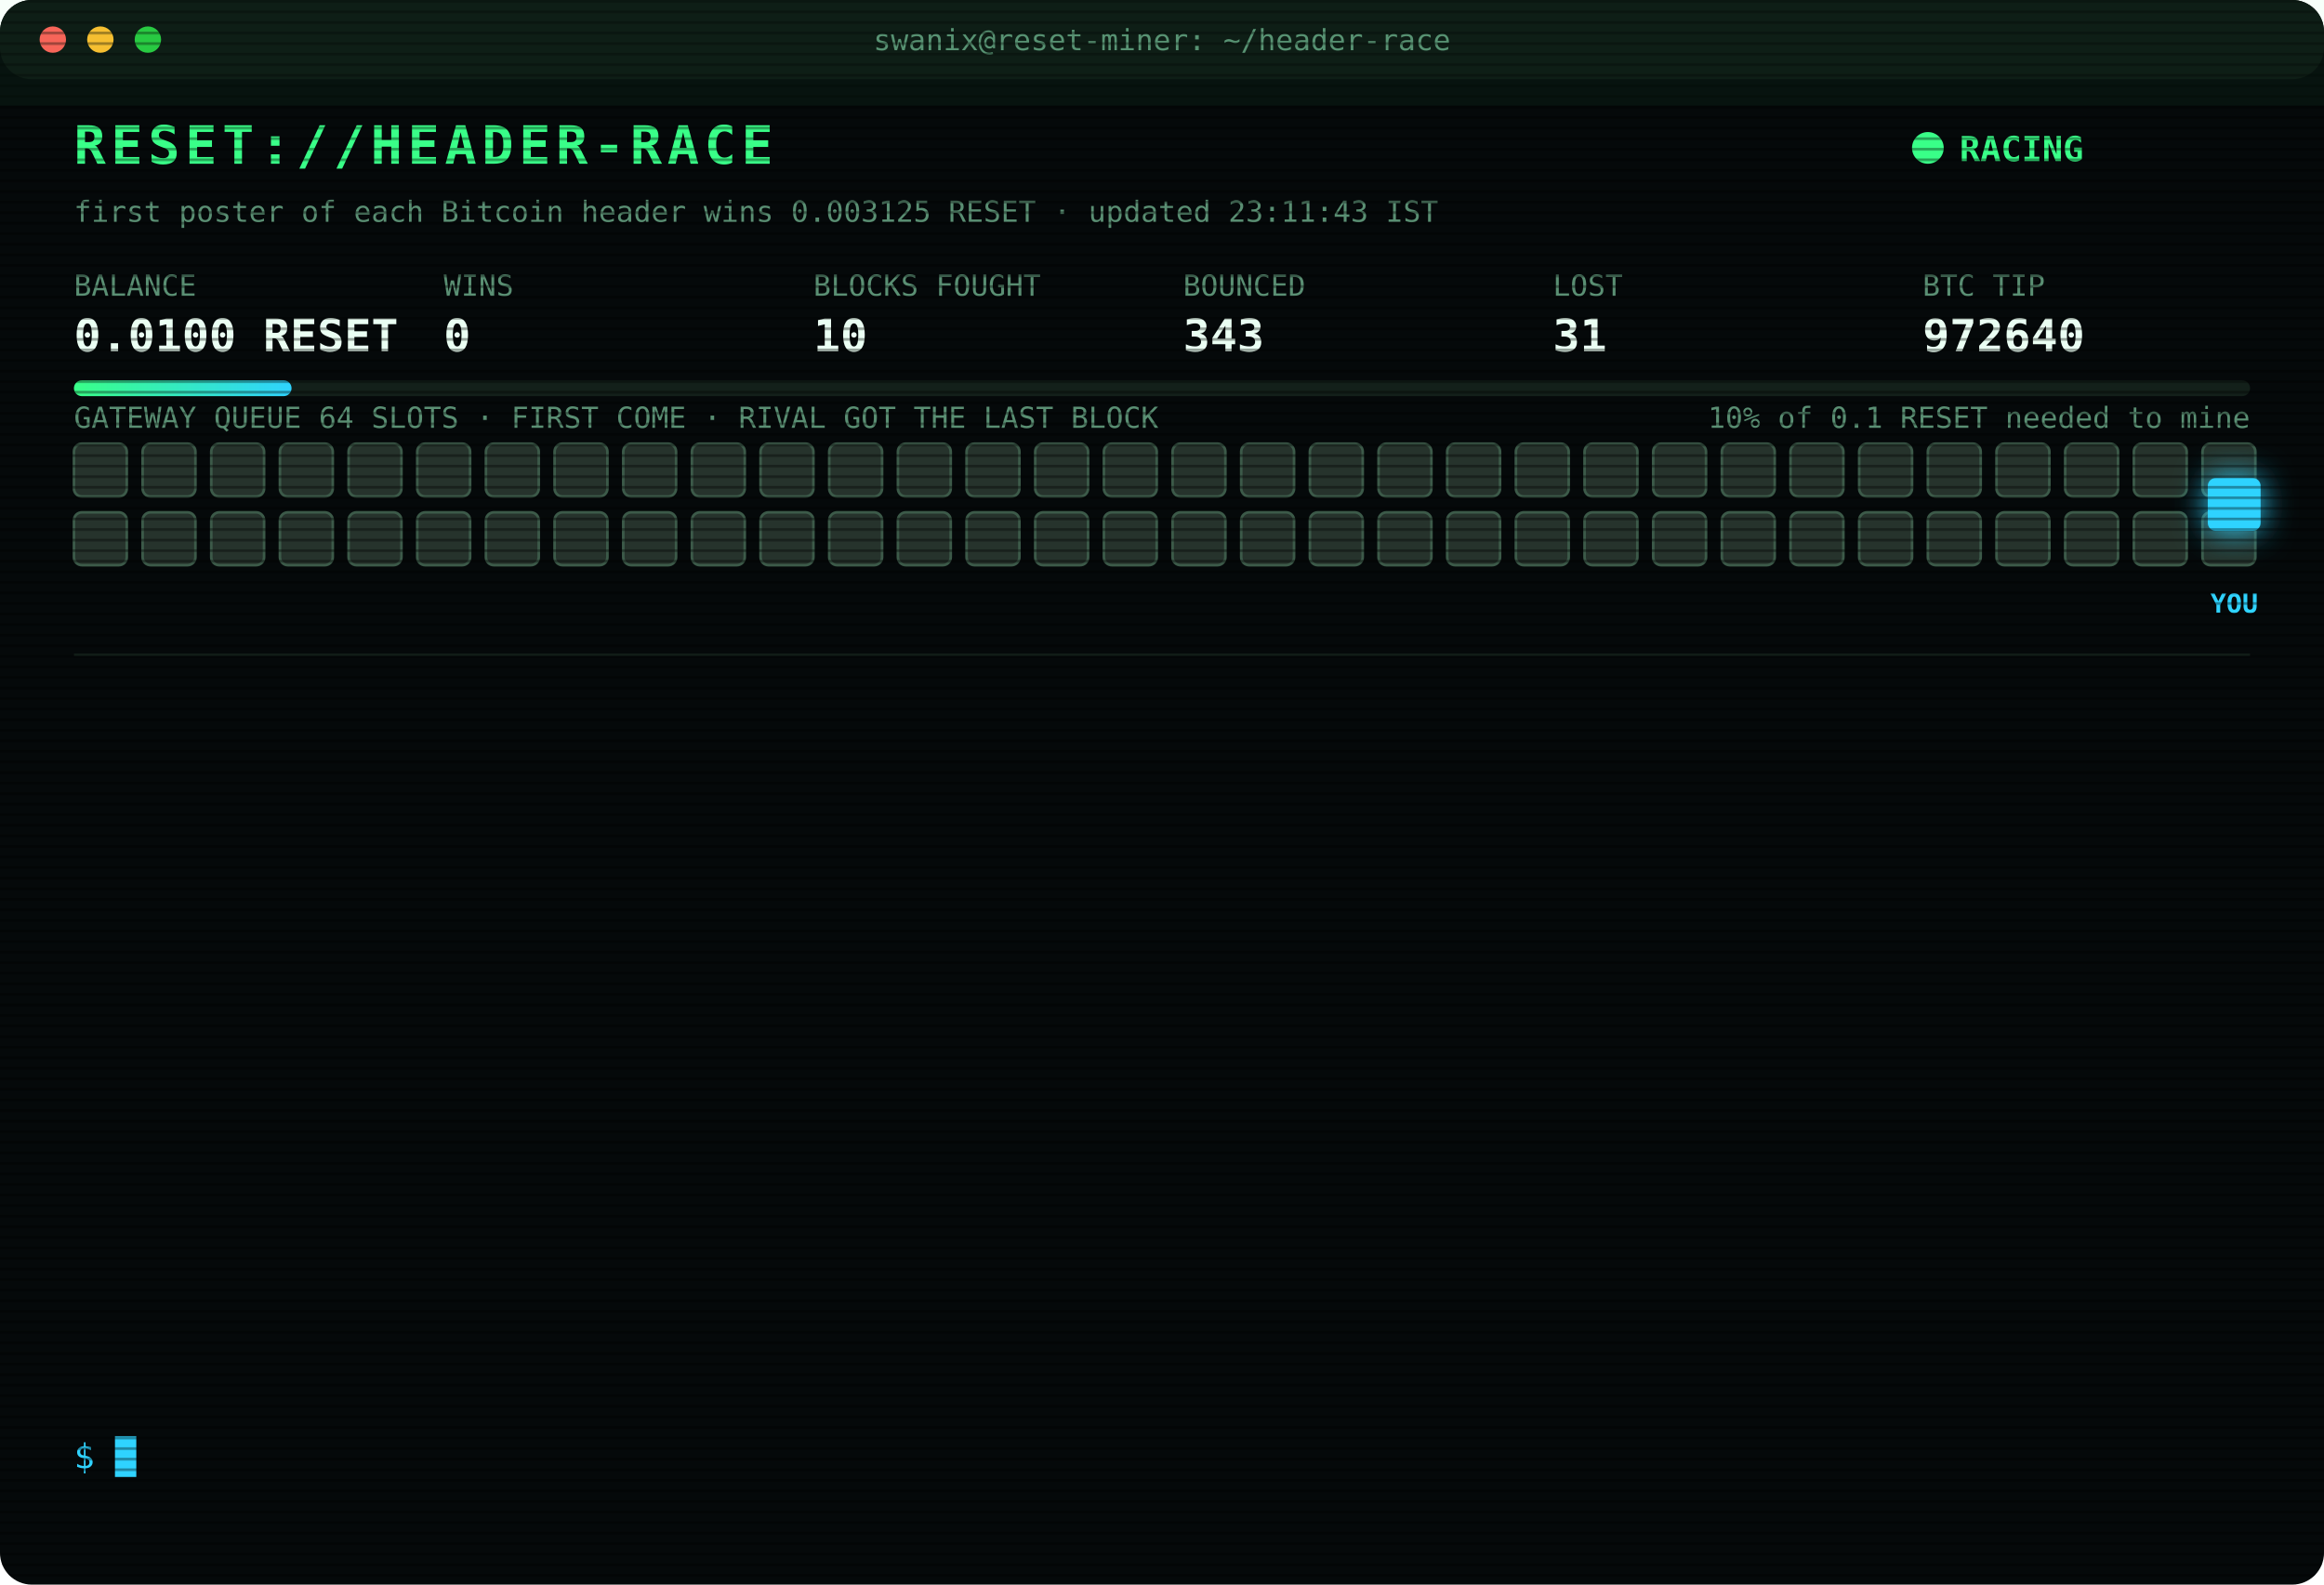
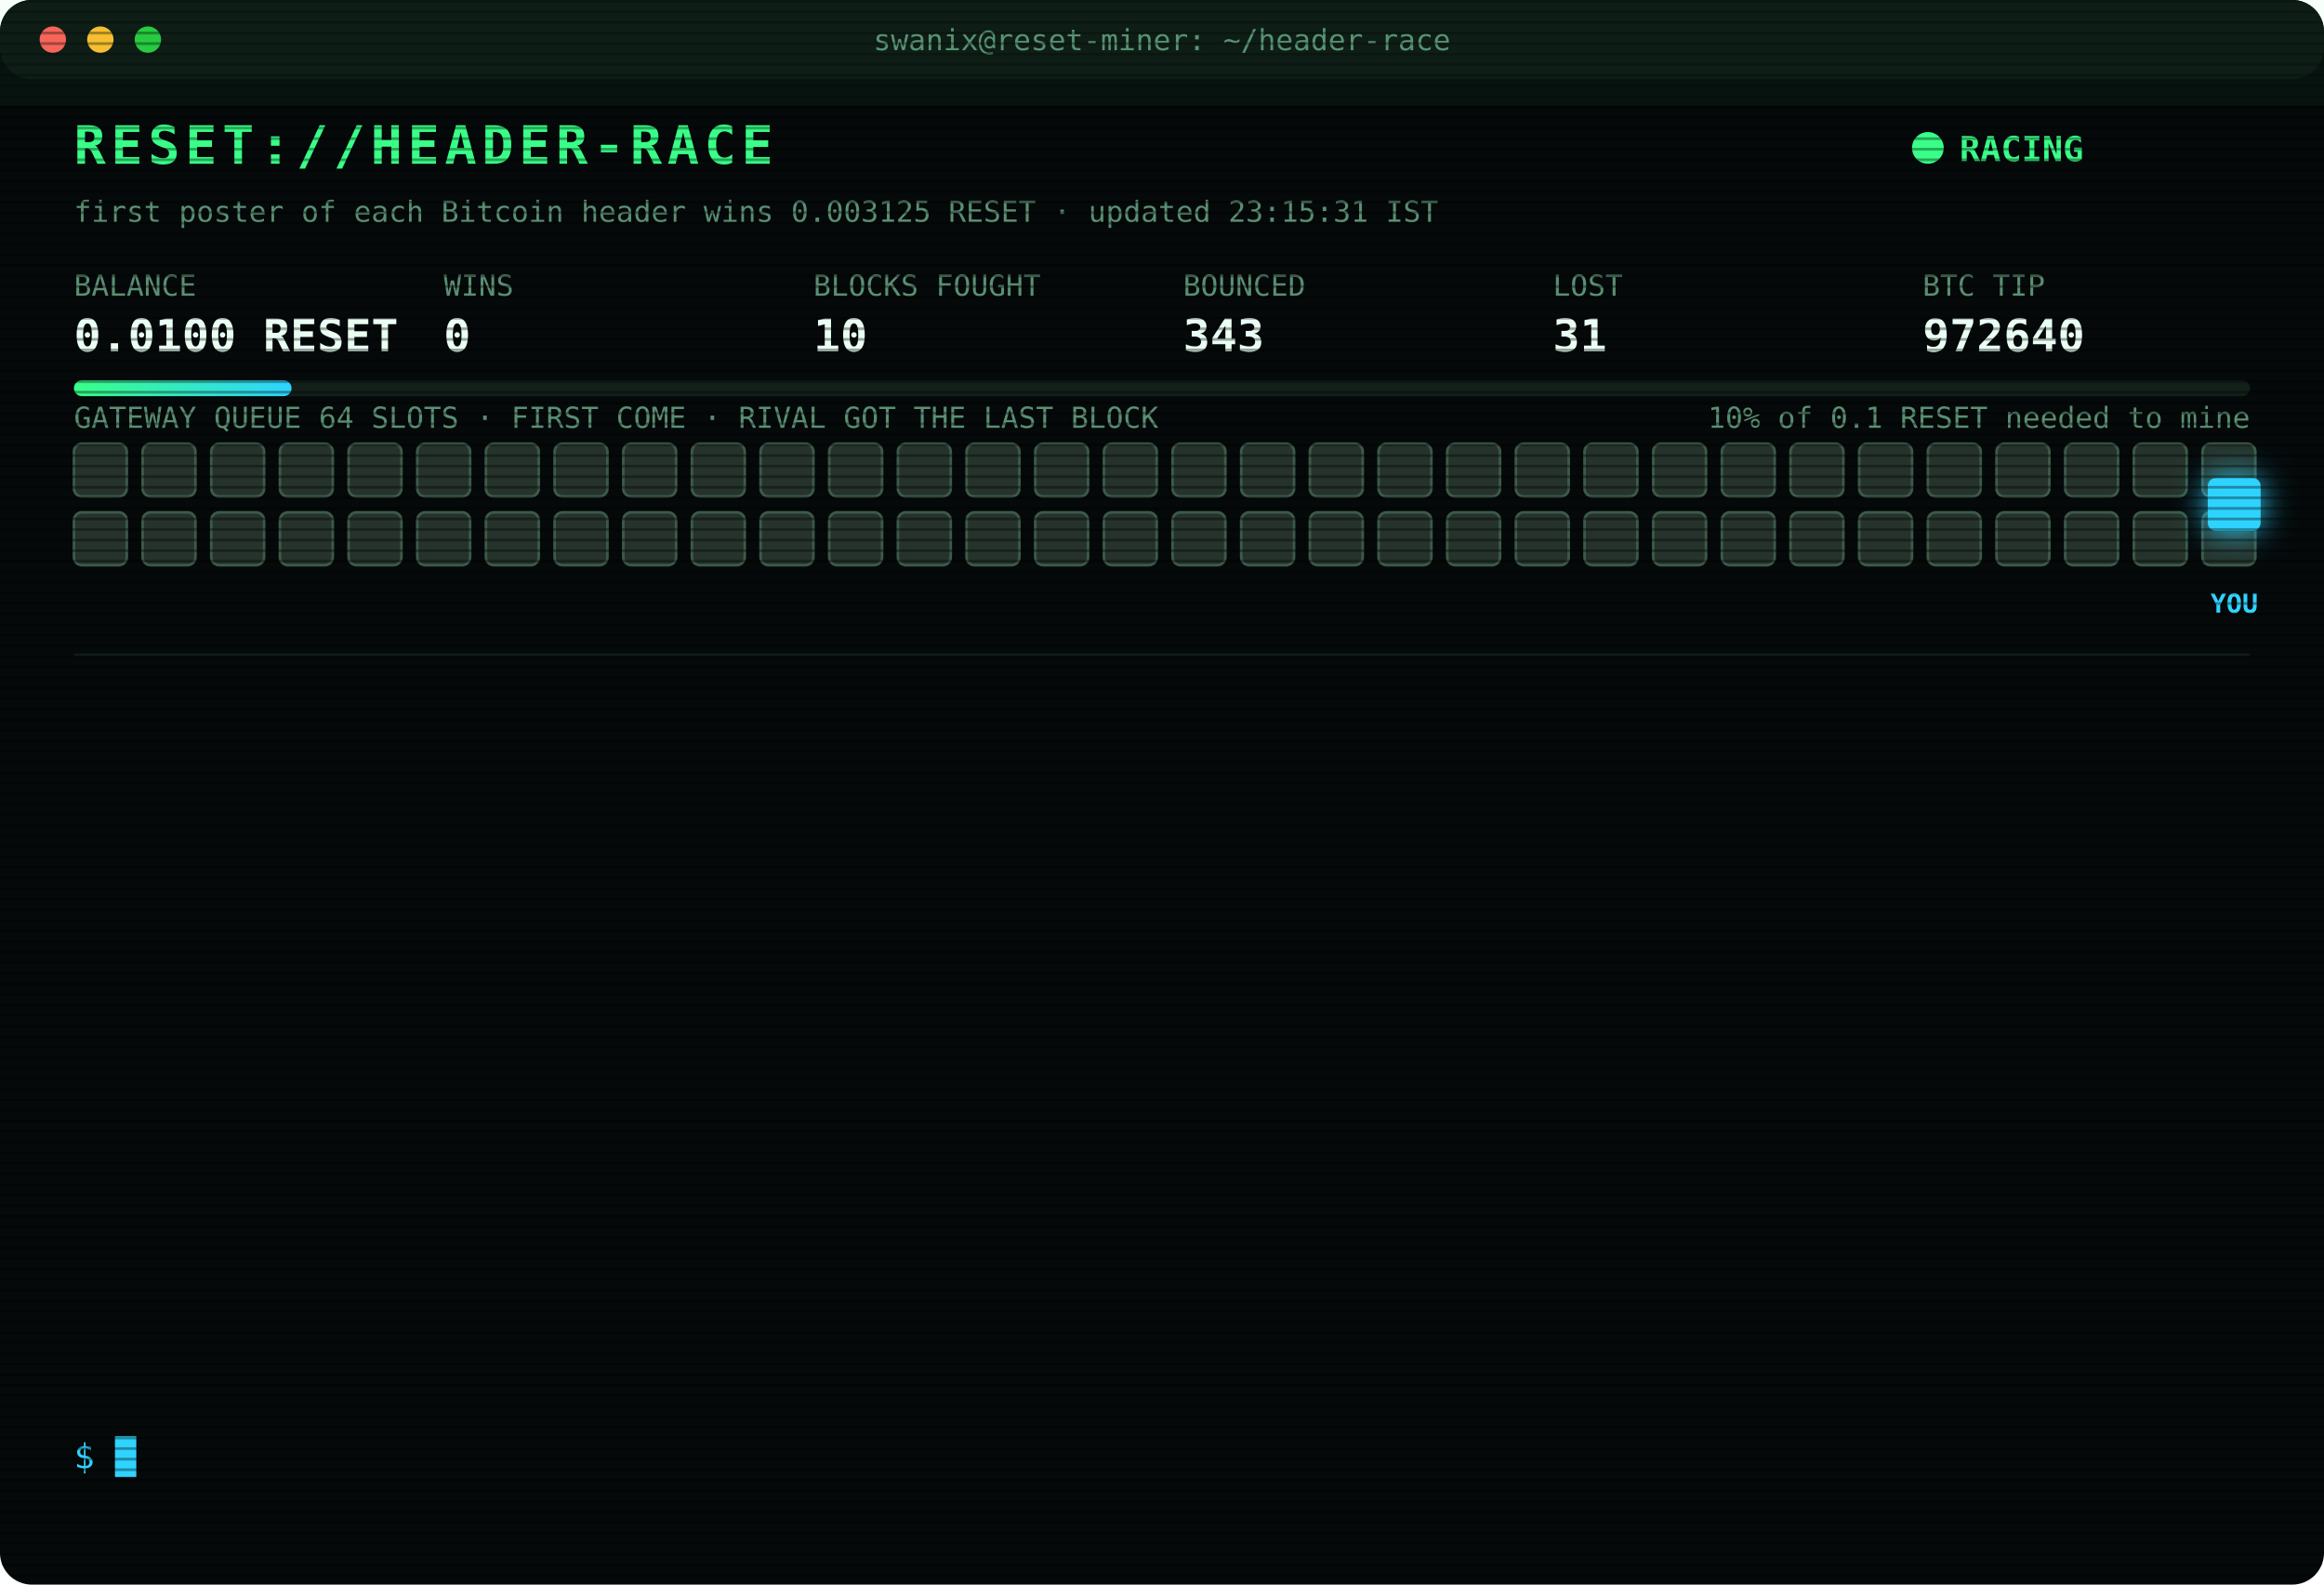
<svg xmlns="http://www.w3.org/2000/svg" width="880" height="600" viewBox="0 0 880 600" font-family="ui-monospace,SFMono-Regular,Menlo,Consolas,monospace">
  <style>
text{font-size:13px;fill:#7CFFB2}
.title{font-size:20px;font-weight:700;fill:#39FF88;letter-spacing:2px;animation:glitch 3s infinite steps(1)}
.sub{fill:#2fd3ff}.k{fill:#5a8f73;font-size:11px}.v{font-size:17px;font-weight:700;fill:#eafff3}
.ts{fill:#3f6b56}.boot{fill:#2fd3ff}.dim{fill:#5a8f73}.bad{fill:#ff4d6d}.warn{fill:#ffd23f}.mag{fill:#ff5cf0}.win{fill:#39FF88;font-weight:700}
.tag{font-size:10px;fill:#2fd3ff;font-weight:700}
.rival{fill:#26332c;stroke:#3c5a49;animation:jam 1.2s infinite alternate}
.idle{fill:#141c18;stroke:#22302a;animation:breathe 4s infinite}
.me{fill:#2fd3ff;filter:drop-shadow(0 0 6px #2fd3ff)}
.hover{animation:nudge 1.1s infinite ease-in-out}.bounce{animation:kick 1.4s infinite}
.ln{opacity:0;animation:in .4s forwards}
.cur{animation:blink 1s infinite steps(1)}
.scan{animation:scan 6s infinite linear}
.led{animation:blink 1.4s infinite}
@keyframes in{from{opacity:0;transform:translateX(-6px)}to{opacity:1;transform:none}}
@keyframes blink{50%{opacity:0}}
@keyframes jam{to{fill:#33463b}}
@keyframes breathe{50%{opacity:.4}}
@keyframes nudge{50%{transform:translateX(-10px)}}
@keyframes kick{0%,100%{transform:none}30%{transform:translateX(-14px)}55%{transform:translateX(10px) translateY(-6px)}}
@keyframes glitch{0%,92%{transform:none}93%{transform:translateX(2px);fill:#ff4d6d}95%{transform:translateX(-2px);fill:#2fd3ff}97%{transform:none}}
@keyframes scan{from{transform:translateY(-40px)}to{transform:translateY(600px)}}
</style>
  <defs>
    <pattern id="sl" width="4" height="4" patternUnits="userSpaceOnUse">
      <rect width="4" height="1" fill="#000" opacity=".35" />
    </pattern>
    <linearGradient id="bar">
      <stop offset="0" stop-color="#39FF88" />
      <stop offset="1" stop-color="#2fd3ff" />
    </linearGradient>
  </defs>
  <rect width="880" height="600" rx="12" fill="#05090a" />
  <rect width="880" height="30" rx="12" fill="#0d1512" />
  <circle cx="20" cy="15" r="5" fill="#ff5f57" />
  <circle cx="38" cy="15" r="5" fill="#febc2e" />
  <circle cx="56" cy="15" r="5" fill="#28c840" />
  <text x="440" y="19" text-anchor="middle" class="k">swanix@reset-miner: ~/header-race</text>
  <text x="28" y="62" class="title">RESET://HEADER-RACE</text>
  <circle class="led" cx="730" cy="56" r="6" fill="#39FF88" />
  <text x="742" y="61" class="win">RACING</text>
-   <text x="28" y="84" class="k">first poster of each Bitcoin header wins 0.003125 RESET · updated 23:11:43 IST</text>
+   <text x="28" y="84" class="k">first poster of each Bitcoin header wins 0.003125 RESET · updated 23:15:31 IST</text>
  <text x="28" y="112" class="k">BALANCE</text>
  <text x="28" y="133" class="v">0.0100 RESET</text>
  <text x="168" y="112" class="k">WINS</text>
  <text x="168" y="133" class="v">0</text>
  <text x="308" y="112" class="k">BLOCKS FOUGHT</text>
  <text x="308" y="133" class="v">10</text>
  <text x="448" y="112" class="k">BOUNCED</text>
  <text x="448" y="133" class="v">343</text>
  <text x="588" y="112" class="k">LOST</text>
  <text x="588" y="133" class="v">31</text>
  <text x="728" y="112" class="k">BTC TIP</text>
  <text x="728" y="133" class="v">972640</text>
  <rect x="28" y="144" width="824" height="6" rx="3" fill="#13201a" />
  <rect x="28" y="144" width="82.4" height="6" rx="3" fill="url(#bar)" />
  <text x="852" y="162" text-anchor="end" class="k">10% of 0.1 RESET needed to mine</text>
  <text x="28" y="162" class="k">GATEWAY QUEUE 64 SLOTS · FIRST COME · RIVAL GOT THE LAST BLOCK</text>
  <rect class="rival" x="28" y="168" width="20" height="20" rx="3" style="animation-delay:0.00s" />
  <rect class="rival" x="54" y="168" width="20" height="20" rx="3" style="animation-delay:0.05s" />
  <rect class="rival" x="80" y="168" width="20" height="20" rx="3" style="animation-delay:0.10s" />
  <rect class="rival" x="106" y="168" width="20" height="20" rx="3" style="animation-delay:0.15s" />
  <rect class="rival" x="132" y="168" width="20" height="20" rx="3" style="animation-delay:0.20s" />
  <rect class="rival" x="158" y="168" width="20" height="20" rx="3" style="animation-delay:0.25s" />
  <rect class="rival" x="184" y="168" width="20" height="20" rx="3" style="animation-delay:0.30s" />
  <rect class="rival" x="210" y="168" width="20" height="20" rx="3" style="animation-delay:0.35s" />
  <rect class="rival" x="236" y="168" width="20" height="20" rx="3" style="animation-delay:0.40s" />
  <rect class="rival" x="262" y="168" width="20" height="20" rx="3" style="animation-delay:0.45s" />
  <rect class="rival" x="288" y="168" width="20" height="20" rx="3" style="animation-delay:0.50s" />
  <rect class="rival" x="314" y="168" width="20" height="20" rx="3" style="animation-delay:0.55s" />
  <rect class="rival" x="340" y="168" width="20" height="20" rx="3" style="animation-delay:0.60s" />
  <rect class="rival" x="366" y="168" width="20" height="20" rx="3" style="animation-delay:0.65s" />
  <rect class="rival" x="392" y="168" width="20" height="20" rx="3" style="animation-delay:0.70s" />
  <rect class="rival" x="418" y="168" width="20" height="20" rx="3" style="animation-delay:0.75s" />
  <rect class="rival" x="444" y="168" width="20" height="20" rx="3" style="animation-delay:0.80s" />
  <rect class="rival" x="470" y="168" width="20" height="20" rx="3" style="animation-delay:0.85s" />
  <rect class="rival" x="496" y="168" width="20" height="20" rx="3" style="animation-delay:0.90s" />
  <rect class="rival" x="522" y="168" width="20" height="20" rx="3" style="animation-delay:0.95s" />
  <rect class="rival" x="548" y="168" width="20" height="20" rx="3" style="animation-delay:1.00s" />
  <rect class="rival" x="574" y="168" width="20" height="20" rx="3" style="animation-delay:1.05s" />
  <rect class="rival" x="600" y="168" width="20" height="20" rx="3" style="animation-delay:1.10s" />
  <rect class="rival" x="626" y="168" width="20" height="20" rx="3" style="animation-delay:1.15s" />
  <rect class="rival" x="652" y="168" width="20" height="20" rx="3" style="animation-delay:1.20s" />
  <rect class="rival" x="678" y="168" width="20" height="20" rx="3" style="animation-delay:1.25s" />
  <rect class="rival" x="704" y="168" width="20" height="20" rx="3" style="animation-delay:1.30s" />
  <rect class="rival" x="730" y="168" width="20" height="20" rx="3" style="animation-delay:1.35s" />
  <rect class="rival" x="756" y="168" width="20" height="20" rx="3" style="animation-delay:1.40s" />
  <rect class="rival" x="782" y="168" width="20" height="20" rx="3" style="animation-delay:1.45s" />
  <rect class="rival" x="808" y="168" width="20" height="20" rx="3" style="animation-delay:1.50s" />
  <rect class="rival" x="834" y="168" width="20" height="20" rx="3" style="animation-delay:1.55s" />
  <rect class="rival" x="28" y="194" width="20" height="20" rx="3" style="animation-delay:1.60s" />
  <rect class="rival" x="54" y="194" width="20" height="20" rx="3" style="animation-delay:1.65s" />
  <rect class="rival" x="80" y="194" width="20" height="20" rx="3" style="animation-delay:1.70s" />
  <rect class="rival" x="106" y="194" width="20" height="20" rx="3" style="animation-delay:1.75s" />
  <rect class="rival" x="132" y="194" width="20" height="20" rx="3" style="animation-delay:1.80s" />
  <rect class="rival" x="158" y="194" width="20" height="20" rx="3" style="animation-delay:1.85s" />
  <rect class="rival" x="184" y="194" width="20" height="20" rx="3" style="animation-delay:1.90s" />
  <rect class="rival" x="210" y="194" width="20" height="20" rx="3" style="animation-delay:1.95s" />
  <rect class="rival" x="236" y="194" width="20" height="20" rx="3" style="animation-delay:2.00s" />
  <rect class="rival" x="262" y="194" width="20" height="20" rx="3" style="animation-delay:2.05s" />
  <rect class="rival" x="288" y="194" width="20" height="20" rx="3" style="animation-delay:2.10s" />
  <rect class="rival" x="314" y="194" width="20" height="20" rx="3" style="animation-delay:2.15s" />
  <rect class="rival" x="340" y="194" width="20" height="20" rx="3" style="animation-delay:2.20s" />
  <rect class="rival" x="366" y="194" width="20" height="20" rx="3" style="animation-delay:2.25s" />
  <rect class="rival" x="392" y="194" width="20" height="20" rx="3" style="animation-delay:2.30s" />
  <rect class="rival" x="418" y="194" width="20" height="20" rx="3" style="animation-delay:2.35s" />
  <rect class="rival" x="444" y="194" width="20" height="20" rx="3" style="animation-delay:2.40s" />
  <rect class="rival" x="470" y="194" width="20" height="20" rx="3" style="animation-delay:2.45s" />
  <rect class="rival" x="496" y="194" width="20" height="20" rx="3" style="animation-delay:2.50s" />
  <rect class="rival" x="522" y="194" width="20" height="20" rx="3" style="animation-delay:2.55s" />
  <rect class="rival" x="548" y="194" width="20" height="20" rx="3" style="animation-delay:2.60s" />
  <rect class="rival" x="574" y="194" width="20" height="20" rx="3" style="animation-delay:2.65s" />
  <rect class="rival" x="600" y="194" width="20" height="20" rx="3" style="animation-delay:2.70s" />
  <rect class="rival" x="626" y="194" width="20" height="20" rx="3" style="animation-delay:2.75s" />
  <rect class="rival" x="652" y="194" width="20" height="20" rx="3" style="animation-delay:2.80s" />
  <rect class="rival" x="678" y="194" width="20" height="20" rx="3" style="animation-delay:2.85s" />
  <rect class="rival" x="704" y="194" width="20" height="20" rx="3" style="animation-delay:2.90s" />
  <rect class="rival" x="730" y="194" width="20" height="20" rx="3" style="animation-delay:2.95s" />
  <rect class="rival" x="756" y="194" width="20" height="20" rx="3" style="animation-delay:3.00s" />
  <rect class="rival" x="782" y="194" width="20" height="20" rx="3" style="animation-delay:3.05s" />
  <rect class="rival" x="808" y="194" width="20" height="20" rx="3" style="animation-delay:3.10s" />
  <rect class="rival" x="834" y="194" width="20" height="20" rx="3" style="animation-delay:3.15s" />
  <g class="hover">
    <rect class="me" x="836" y="181" width="20" height="20" rx="3" />
    <text class="tag" x="846" y="232" text-anchor="middle">YOU</text>
  </g>
  <line x1="28" x2="852" y1="248" y2="248" stroke="#13201a" />
  <g class="ln" style="animation-delay:0.40s">
    <text x="28" y="270" class="ts">21:33:48</text>
    <text x="104" y="270" class="bad">[LOST] #972628 taken by a rival miner</text>
  </g>
  <g class="ln" style="animation-delay:0.65s">
    <text x="28" y="292" class="ts">22:06:08</text>
    <text x="104" y="292" class="boot">[BOOT] racer v3 online · 3 feeds · stint 340m</text>
  </g>
  <g class="ln" style="animation-delay:0.90s">
    <text x="28" y="314" class="ts">22:06:25</text>
    <text x="104" y="314" class="bad">[LOST] #972630 taken by a rival miner</text>
  </g>
  <g class="ln" style="animation-delay:1.15s">
    <text x="28" y="336" class="ts">22:08:28</text>
    <text x="104" y="336" class="bad">[LOST] #972631 taken by a rival miner</text>
  </g>
  <g class="ln" style="animation-delay:1.40s">
    <text x="28" y="358" class="ts">22:09:21</text>
    <text x="104" y="358" class="bad">[LOST] #972632 taken by a rival miner</text>
  </g>
  <g class="ln" style="animation-delay:1.65s">
    <text x="28" y="380" class="ts">22:11:08</text>
    <text x="104" y="380" class="bad">[LOST] #972633 taken by a rival miner</text>
  </g>
  <g class="ln" style="animation-delay:1.90s">
    <text x="28" y="402" class="ts">22:16:14</text>
    <text x="104" y="402" class="bad">[LOST] #972634 taken by a rival miner</text>
  </g>
  <g class="ln" style="animation-delay:2.15s">
    <text x="28" y="424" class="ts">22:39:33</text>
    <text x="104" y="424" class="bad">[LOST] #972635 taken by a rival miner</text>
  </g>
  <g class="ln" style="animation-delay:2.40s">
    <text x="28" y="446" class="ts">22:47:15</text>
    <text x="104" y="446" class="bad">[GATEWAY DOWN] no response · 5002ms</text>
  </g>
  <g class="ln" style="animation-delay:2.65s">
    <text x="28" y="468" class="ts">22:49:26</text>
    <text x="104" y="468" class="bad">[LOST] #972636 taken by a rival miner</text>
  </g>
  <g class="ln" style="animation-delay:2.90s">
    <text x="28" y="490" class="ts">22:53:24</text>
    <text x="104" y="490" class="bad">[LOST] #972637 taken by a rival miner</text>
  </g>
  <g class="ln" style="animation-delay:3.15s">
    <text x="28" y="512" class="ts">23:04:27</text>
    <text x="104" y="512" class="bad">[LOST] #972639 taken by a rival miner</text>
  </g>
  <g class="ln" style="animation-delay:3.40s">
    <text x="28" y="534" class="ts">23:11:43</text>
    <text x="104" y="534" class="bad">[LOST] #972640 taken by a rival miner</text>
  </g>
  <text x="28" y="556" class="sub">$ <tspan class="cur">█</tspan>
  </text>
  <rect width="880" height="600" rx="12" fill="url(#sl)" pointer-events="none" />
  <rect class="scan" width="880" height="40" fill="#39FF88" opacity=".04" />
</svg>
